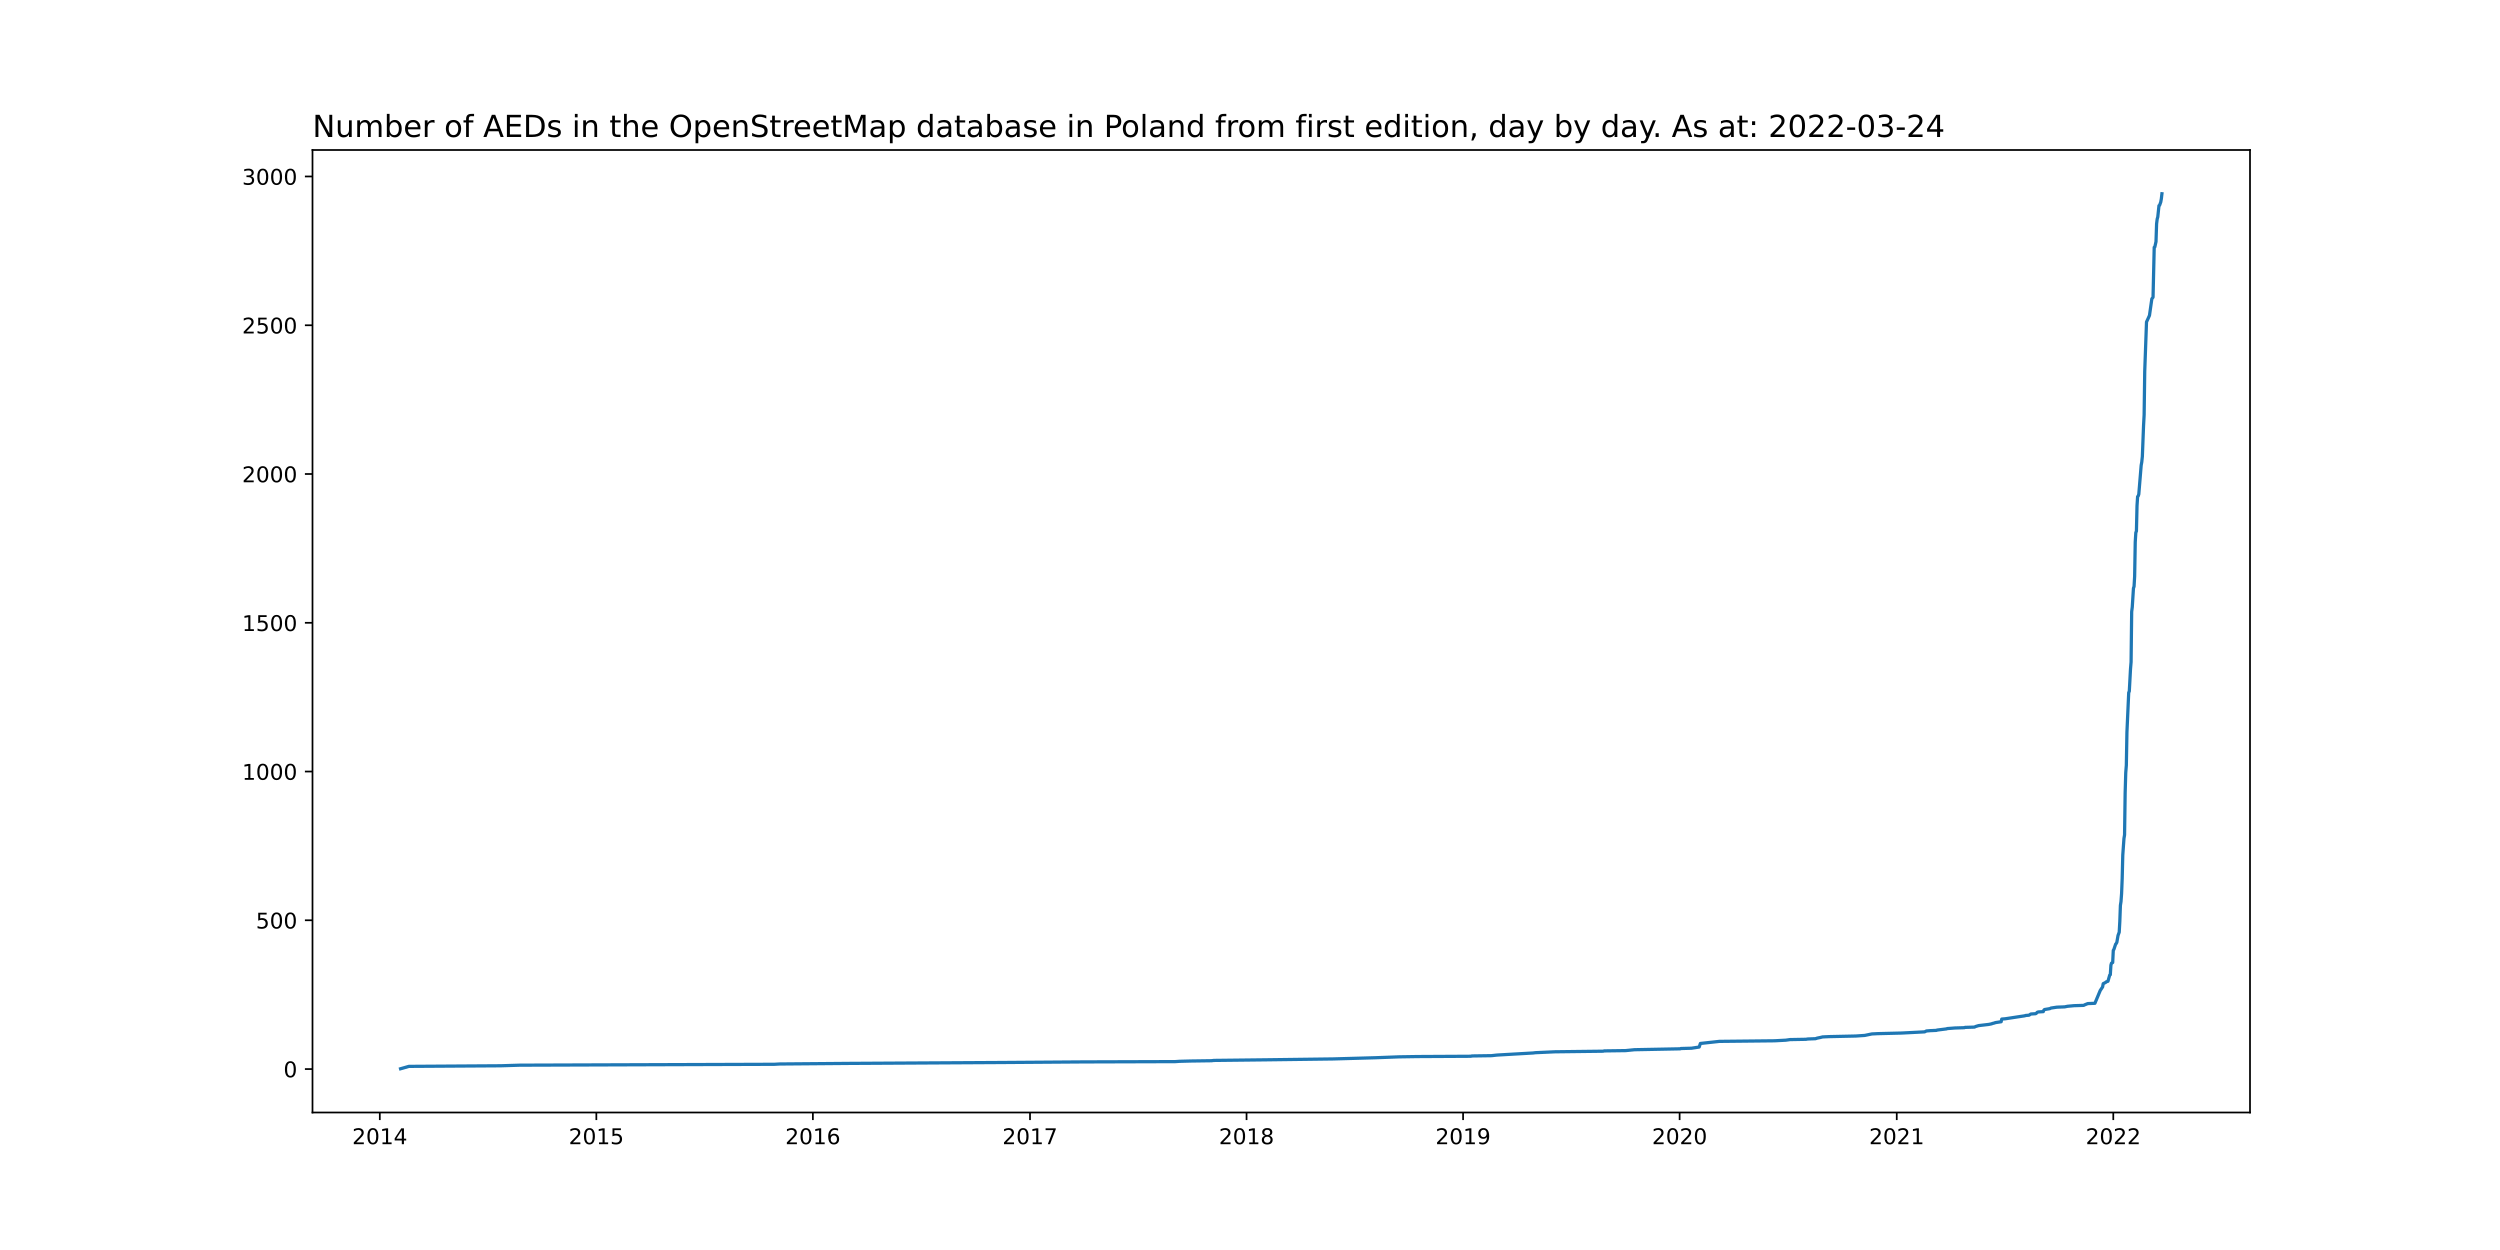
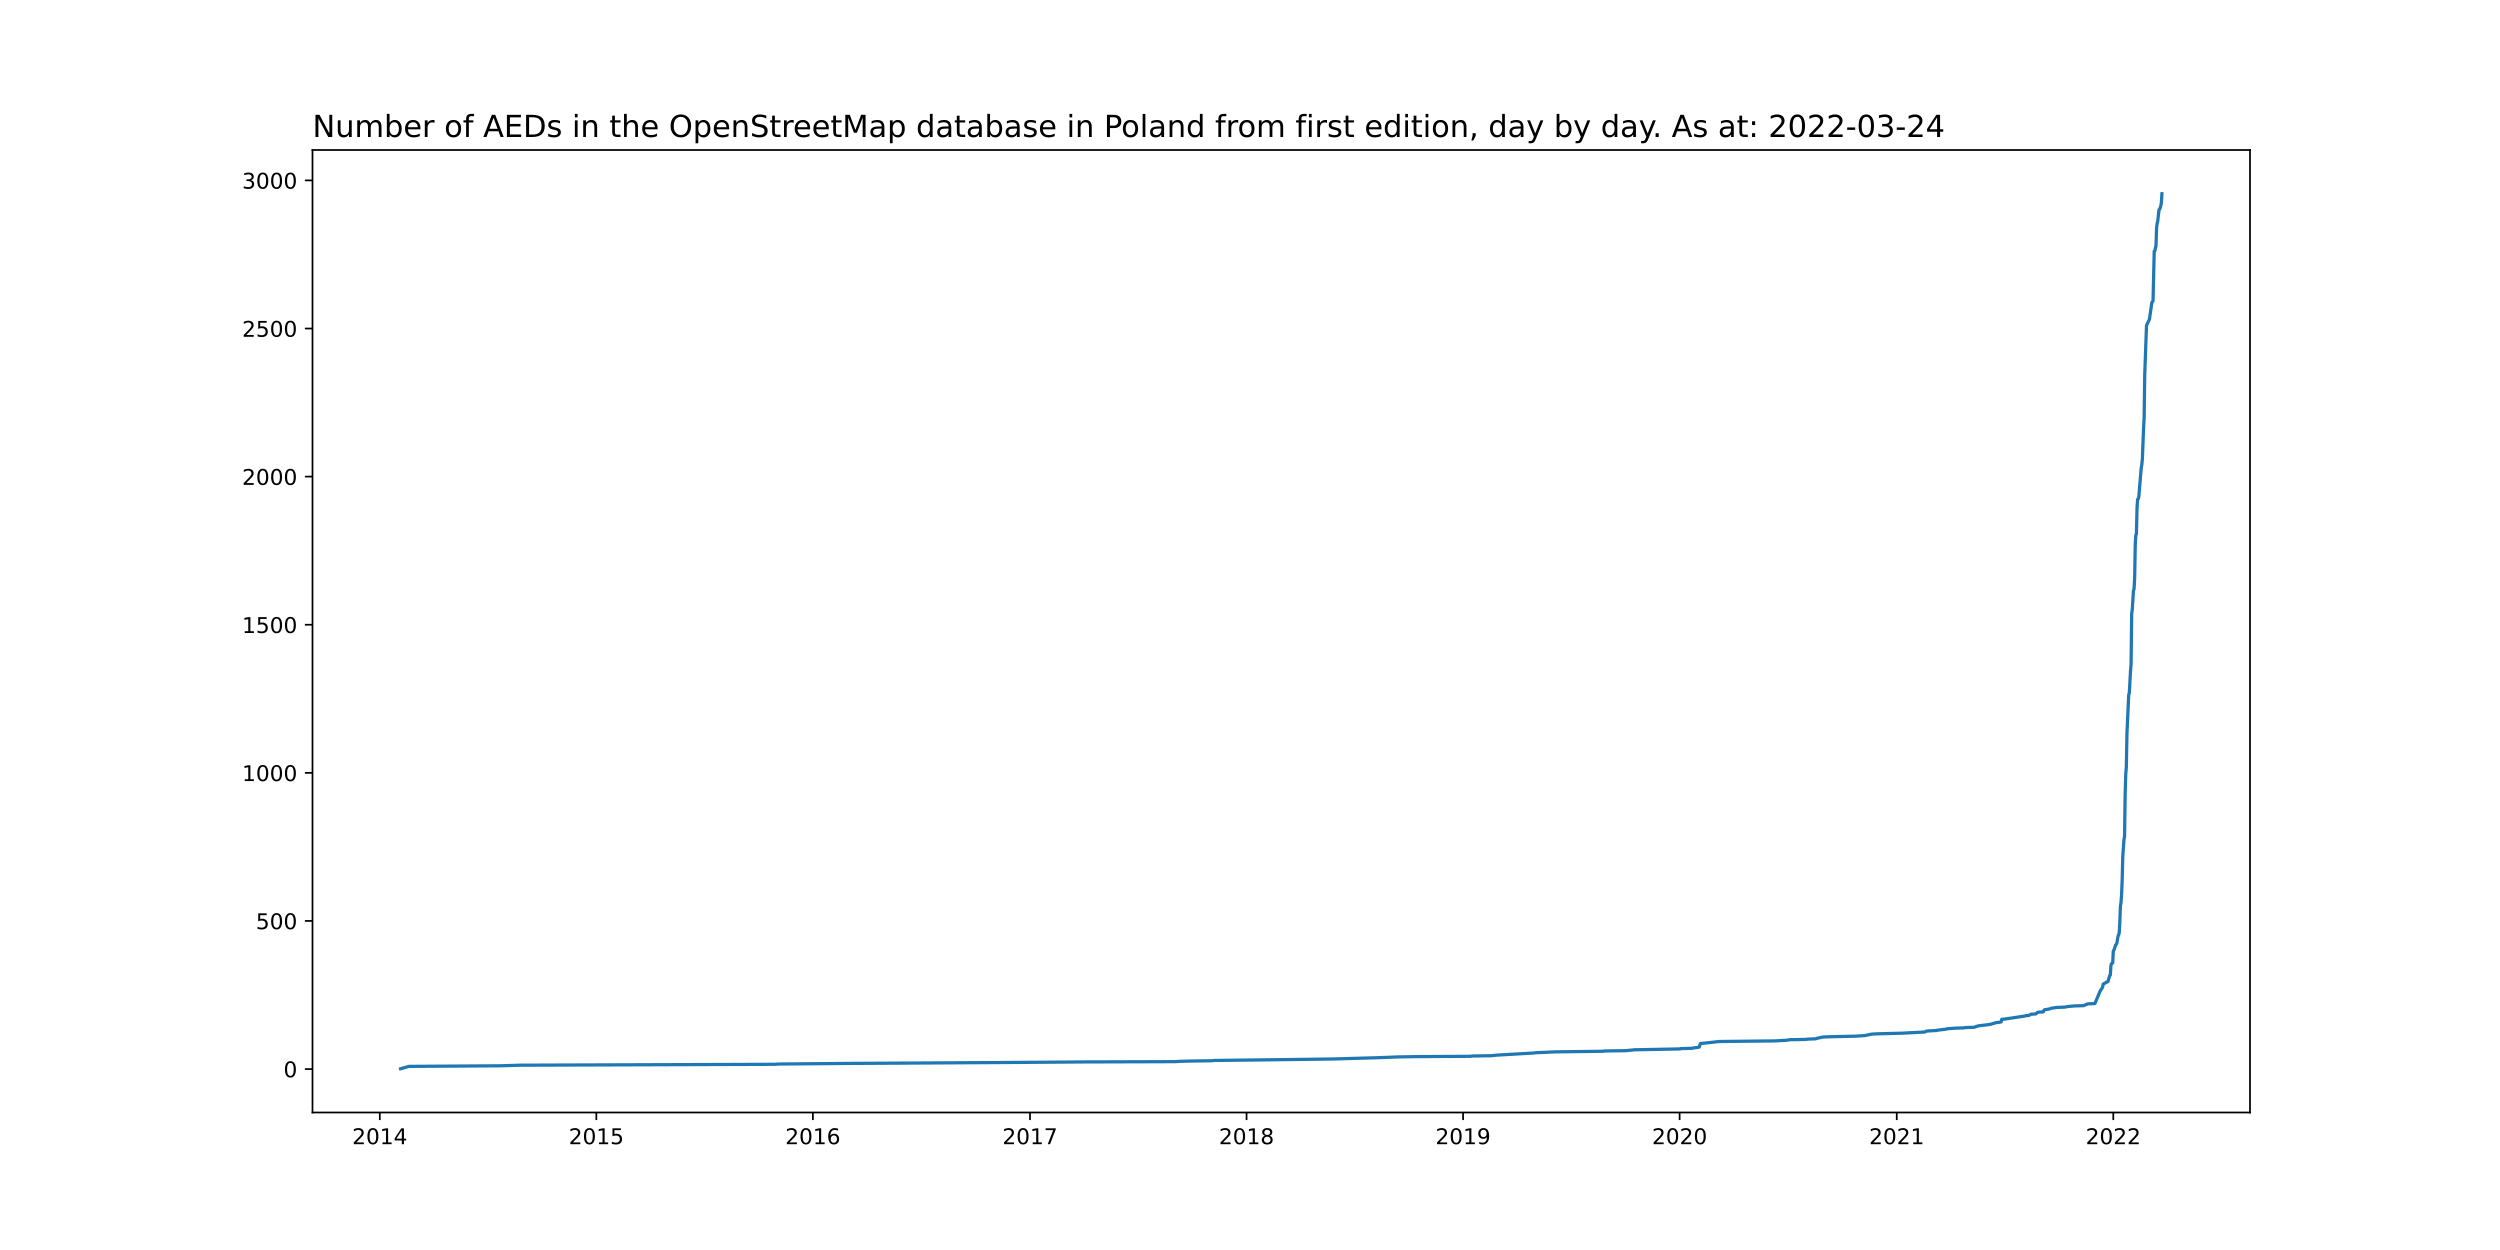
<svg xmlns="http://www.w3.org/2000/svg" xmlns:xlink="http://www.w3.org/1999/xlink" width="1152pt" height="576pt" viewBox="0 0 1152 576" version="1.1">
  <defs>
    <style type="text/css">*{stroke-linejoin: round; stroke-linecap: butt}</style>
  </defs>
  <g id="figure_1">
    <g id="patch_1">
      <path d="M 0 576  L 1152 576  L 1152 0  L 0 0  z " style="fill: #ffffff" />
    </g>
    <g id="axes_1">
      <g id="patch_2">
        <path d="M 144 512.64  L 1036.8 512.64  L 1036.8 69.12  L 144 69.12  z " style="fill: #ffffff" />
      </g>
      <g id="matplotlib.axis_1">
        <g id="xtick_1">
          <g id="line2d_1">
            <defs>
-               <path id="mbf337978aa" d="M 0 0  L 0 3.5  " style="stroke: #000000; stroke-width: 0.8" />
+               <path id="m628554ac8f" d="M 0 0  L 0 3.5  " style="stroke: #000000; stroke-width: 0.8" />
            </defs>
            <g>
-               <use xlink:href="#mbf337978aa" x="175.014" y="512.64" style="stroke: #000000; stroke-width: 0.8" />
+               <use xlink:href="#m628554ac8f" x="175.014" y="512.64" style="stroke: #000000; stroke-width: 0.8" />
            </g>
          </g>
          <g id="text_1">
            <g transform="translate(162.2889 527.2384)scale(0.1 -0.1)">
              <defs>
                <path id="DejaVuSans-32" d="M 1228 531  L 3431 531  L 3431 0  L 469 0  L 469 531  Q 828 903 1448 1529  Q 2069 2156 2228 2338  Q 2531 2678 2651 2914  Q 2772 3150 2772 3378  Q 2772 3750 2511 3984  Q 2250 4219 1831 4219  Q 1534 4219 1204 4116  Q 875 4013 500 3803  L 500 4441  Q 881 4594 1212 4672  Q 1544 4750 1819 4750  Q 2544 4750 2975 4387  Q 3406 4025 3406 3419  Q 3406 3131 3298 2873  Q 3191 2616 2906 2266  Q 2828 2175 2409 1742  Q 1991 1309 1228 531  z " transform="scale(0.015625)" />
                <path id="DejaVuSans-30" d="M 2034 4250  Q 1547 4250 1301 3770  Q 1056 3291 1056 2328  Q 1056 1369 1301 889  Q 1547 409 2034 409  Q 2525 409 2770 889  Q 3016 1369 3016 2328  Q 3016 3291 2770 3770  Q 2525 4250 2034 4250  z M 2034 4750  Q 2819 4750 3233 4129  Q 3647 3509 3647 2328  Q 3647 1150 3233 529  Q 2819 -91 2034 -91  Q 1250 -91 836 529  Q 422 1150 422 2328  Q 422 3509 836 4129  Q 1250 4750 2034 4750  z " transform="scale(0.015625)" />
                <path id="DejaVuSans-31" d="M 794 531  L 1825 531  L 1825 4091  L 703 3866  L 703 4441  L 1819 4666  L 2450 4666  L 2450 531  L 3481 531  L 3481 0  L 794 0  L 794 531  z " transform="scale(0.015625)" />
                <path id="DejaVuSans-34" d="M 2419 4116  L 825 1625  L 2419 1625  L 2419 4116  z M 2253 4666  L 3047 4666  L 3047 1625  L 3713 1625  L 3713 1100  L 3047 1100  L 3047 0  L 2419 0  L 2419 1100  L 313 1100  L 313 1709  L 2253 4666  z " transform="scale(0.015625)" />
              </defs>
              <use xlink:href="#DejaVuSans-32" />
              <use xlink:href="#DejaVuSans-30" x="63.623" />
              <use xlink:href="#DejaVuSans-31" x="127.246" />
              <use xlink:href="#DejaVuSans-34" x="190.869" />
            </g>
          </g>
        </g>
        <g id="xtick_2">
          <g id="line2d_2">
            <g>
-               <use xlink:href="#mbf337978aa" x="274.794" y="512.64" style="stroke: #000000; stroke-width: 0.8" />
+               <use xlink:href="#m628554ac8f" x="274.794" y="512.64" style="stroke: #000000; stroke-width: 0.8" />
            </g>
          </g>
          <g id="text_2">
            <g transform="translate(262.069 527.2384)scale(0.1 -0.1)">
              <defs>
                <path id="DejaVuSans-35" d="M 691 4666  L 3169 4666  L 3169 4134  L 1269 4134  L 1269 2991  Q 1406 3038 1543 3061  Q 1681 3084 1819 3084  Q 2600 3084 3056 2656  Q 3513 2228 3513 1497  Q 3513 744 3044 326  Q 2575 -91 1722 -91  Q 1428 -91 1123 -41  Q 819 9 494 109  L 494 744  Q 775 591 1075 516  Q 1375 441 1709 441  Q 2250 441 2565 725  Q 2881 1009 2881 1497  Q 2881 1984 2565 2268  Q 2250 2553 1709 2553  Q 1456 2553 1204 2497  Q 953 2441 691 2322  L 691 4666  z " transform="scale(0.015625)" />
              </defs>
              <use xlink:href="#DejaVuSans-32" />
              <use xlink:href="#DejaVuSans-30" x="63.623" />
              <use xlink:href="#DejaVuSans-31" x="127.246" />
              <use xlink:href="#DejaVuSans-35" x="190.869" />
            </g>
          </g>
        </g>
        <g id="xtick_3">
          <g id="line2d_3">
            <g>
-               <use xlink:href="#mbf337978aa" x="374.574" y="512.64" style="stroke: #000000; stroke-width: 0.8" />
+               <use xlink:href="#m628554ac8f" x="374.574" y="512.64" style="stroke: #000000; stroke-width: 0.8" />
            </g>
          </g>
          <g id="text_3">
            <g transform="translate(361.8492 527.2384)scale(0.1 -0.1)">
              <defs>
                <path id="DejaVuSans-36" d="M 2113 2584  Q 1688 2584 1439 2293  Q 1191 2003 1191 1497  Q 1191 994 1439 701  Q 1688 409 2113 409  Q 2538 409 2786 701  Q 3034 994 3034 1497  Q 3034 2003 2786 2293  Q 2538 2584 2113 2584  z M 3366 4563  L 3366 3988  Q 3128 4100 2886 4159  Q 2644 4219 2406 4219  Q 1781 4219 1451 3797  Q 1122 3375 1075 2522  Q 1259 2794 1537 2939  Q 1816 3084 2150 3084  Q 2853 3084 3261 2657  Q 3669 2231 3669 1497  Q 3669 778 3244 343  Q 2819 -91 2113 -91  Q 1303 -91 875 529  Q 447 1150 447 2328  Q 447 3434 972 4092  Q 1497 4750 2381 4750  Q 2619 4750 2861 4703  Q 3103 4656 3366 4563  z " transform="scale(0.015625)" />
              </defs>
              <use xlink:href="#DejaVuSans-32" />
              <use xlink:href="#DejaVuSans-30" x="63.623" />
              <use xlink:href="#DejaVuSans-31" x="127.246" />
              <use xlink:href="#DejaVuSans-36" x="190.869" />
            </g>
          </g>
        </g>
        <g id="xtick_4">
          <g id="line2d_4">
            <g>
-               <use xlink:href="#mbf337978aa" x="474.628" y="512.64" style="stroke: #000000; stroke-width: 0.8" />
+               <use xlink:href="#m628554ac8f" x="474.628" y="512.64" style="stroke: #000000; stroke-width: 0.8" />
            </g>
          </g>
          <g id="text_4">
            <g transform="translate(461.9027 527.2384)scale(0.1 -0.1)">
              <defs>
                <path id="DejaVuSans-37" d="M 525 4666  L 3525 4666  L 3525 4397  L 1831 0  L 1172 0  L 2766 4134  L 525 4134  L 525 4666  z " transform="scale(0.015625)" />
              </defs>
              <use xlink:href="#DejaVuSans-32" />
              <use xlink:href="#DejaVuSans-30" x="63.623" />
              <use xlink:href="#DejaVuSans-31" x="127.246" />
              <use xlink:href="#DejaVuSans-37" x="190.869" />
            </g>
          </g>
        </g>
        <g id="xtick_5">
          <g id="line2d_5">
            <g>
-               <use xlink:href="#mbf337978aa" x="574.408" y="512.64" style="stroke: #000000; stroke-width: 0.8" />
+               <use xlink:href="#m628554ac8f" x="574.408" y="512.64" style="stroke: #000000; stroke-width: 0.8" />
            </g>
          </g>
          <g id="text_5">
            <g transform="translate(561.6828 527.2384)scale(0.1 -0.1)">
              <defs>
                <path id="DejaVuSans-38" d="M 2034 2216  Q 1584 2216 1326 1975  Q 1069 1734 1069 1313  Q 1069 891 1326 650  Q 1584 409 2034 409  Q 2484 409 2743 651  Q 3003 894 3003 1313  Q 3003 1734 2745 1975  Q 2488 2216 2034 2216  z M 1403 2484  Q 997 2584 770 2862  Q 544 3141 544 3541  Q 544 4100 942 4425  Q 1341 4750 2034 4750  Q 2731 4750 3128 4425  Q 3525 4100 3525 3541  Q 3525 3141 3298 2862  Q 3072 2584 2669 2484  Q 3125 2378 3379 2068  Q 3634 1759 3634 1313  Q 3634 634 3220 271  Q 2806 -91 2034 -91  Q 1263 -91 848 271  Q 434 634 434 1313  Q 434 1759 690 2068  Q 947 2378 1403 2484  z M 1172 3481  Q 1172 3119 1398 2916  Q 1625 2713 2034 2713  Q 2441 2713 2670 2916  Q 2900 3119 2900 3481  Q 2900 3844 2670 4047  Q 2441 4250 2034 4250  Q 1625 4250 1398 4047  Q 1172 3844 1172 3481  z " transform="scale(0.015625)" />
              </defs>
              <use xlink:href="#DejaVuSans-32" />
              <use xlink:href="#DejaVuSans-30" x="63.623" />
              <use xlink:href="#DejaVuSans-31" x="127.246" />
              <use xlink:href="#DejaVuSans-38" x="190.869" />
            </g>
          </g>
        </g>
        <g id="xtick_6">
          <g id="line2d_6">
            <g>
-               <use xlink:href="#mbf337978aa" x="674.188" y="512.64" style="stroke: #000000; stroke-width: 0.8" />
+               <use xlink:href="#m628554ac8f" x="674.188" y="512.64" style="stroke: #000000; stroke-width: 0.8" />
            </g>
          </g>
          <g id="text_6">
            <g transform="translate(661.463 527.2384)scale(0.1 -0.1)">
              <defs>
                <path id="DejaVuSans-39" d="M 703 97  L 703 672  Q 941 559 1184 500  Q 1428 441 1663 441  Q 2288 441 2617 861  Q 2947 1281 2994 2138  Q 2813 1869 2534 1725  Q 2256 1581 1919 1581  Q 1219 1581 811 2004  Q 403 2428 403 3163  Q 403 3881 828 4315  Q 1253 4750 1959 4750  Q 2769 4750 3195 4129  Q 3622 3509 3622 2328  Q 3622 1225 3098 567  Q 2575 -91 1691 -91  Q 1453 -91 1209 -44  Q 966 3 703 97  z M 1959 2075  Q 2384 2075 2632 2365  Q 2881 2656 2881 3163  Q 2881 3666 2632 3958  Q 2384 4250 1959 4250  Q 1534 4250 1286 3958  Q 1038 3666 1038 3163  Q 1038 2656 1286 2365  Q 1534 2075 1959 2075  z " transform="scale(0.015625)" />
              </defs>
              <use xlink:href="#DejaVuSans-32" />
              <use xlink:href="#DejaVuSans-30" x="63.623" />
              <use xlink:href="#DejaVuSans-31" x="127.246" />
              <use xlink:href="#DejaVuSans-39" x="190.869" />
            </g>
          </g>
        </g>
        <g id="xtick_7">
          <g id="line2d_7">
            <g>
-               <use xlink:href="#mbf337978aa" x="773.968" y="512.64" style="stroke: #000000; stroke-width: 0.8" />
+               <use xlink:href="#m628554ac8f" x="773.968" y="512.64" style="stroke: #000000; stroke-width: 0.8" />
            </g>
          </g>
          <g id="text_7">
            <g transform="translate(761.2431 527.2384)scale(0.1 -0.1)">
              <use xlink:href="#DejaVuSans-32" />
              <use xlink:href="#DejaVuSans-30" x="63.623" />
              <use xlink:href="#DejaVuSans-32" x="127.246" />
              <use xlink:href="#DejaVuSans-30" x="190.869" />
            </g>
          </g>
        </g>
        <g id="xtick_8">
          <g id="line2d_8">
            <g>
-               <use xlink:href="#mbf337978aa" x="874.022" y="512.64" style="stroke: #000000; stroke-width: 0.8" />
+               <use xlink:href="#m628554ac8f" x="874.022" y="512.64" style="stroke: #000000; stroke-width: 0.8" />
            </g>
          </g>
          <g id="text_8">
            <g transform="translate(861.2967 527.2384)scale(0.1 -0.1)">
              <use xlink:href="#DejaVuSans-32" />
              <use xlink:href="#DejaVuSans-30" x="63.623" />
              <use xlink:href="#DejaVuSans-32" x="127.246" />
              <use xlink:href="#DejaVuSans-31" x="190.869" />
            </g>
          </g>
        </g>
        <g id="xtick_9">
          <g id="line2d_9">
            <g>
-               <use xlink:href="#mbf337978aa" x="973.802" y="512.64" style="stroke: #000000; stroke-width: 0.8" />
+               <use xlink:href="#m628554ac8f" x="973.802" y="512.64" style="stroke: #000000; stroke-width: 0.8" />
            </g>
          </g>
          <g id="text_9">
            <g transform="translate(961.0768 527.2384)scale(0.1 -0.1)">
              <use xlink:href="#DejaVuSans-32" />
              <use xlink:href="#DejaVuSans-30" x="63.623" />
              <use xlink:href="#DejaVuSans-32" x="127.246" />
              <use xlink:href="#DejaVuSans-32" x="190.869" />
            </g>
          </g>
        </g>
      </g>
      <g id="matplotlib.axis_2">
        <g id="ytick_1">
          <g id="line2d_10">
            <defs>
-               <path id="m59f39d138d" d="M 0 0  L -3.5 0  " style="stroke: #000000; stroke-width: 0.8" />
+               <path id="m075a747c3b" d="M 0 0  L -3.5 0  " style="stroke: #000000; stroke-width: 0.8" />
            </defs>
            <g>
-               <use xlink:href="#m59f39d138d" x="144" y="492.617" style="stroke: #000000; stroke-width: 0.8" />
+               <use xlink:href="#m075a747c3b" x="144" y="492.616" style="stroke: #000000; stroke-width: 0.8" />
            </g>
          </g>
          <g id="text_10">
-             <g transform="translate(130.6375 496.4163)scale(0.1 -0.1)">
+             <g transform="translate(130.6375 496.4157)scale(0.1 -0.1)">
              <use xlink:href="#DejaVuSans-30" />
            </g>
          </g>
        </g>
        <g id="ytick_2">
          <g id="line2d_11">
            <g>
-               <use xlink:href="#m59f39d138d" x="144" y="424.069" style="stroke: #000000; stroke-width: 0.8" />
+               <use xlink:href="#m075a747c3b" x="144" y="424.37" style="stroke: #000000; stroke-width: 0.8" />
            </g>
          </g>
          <g id="text_11">
-             <g transform="translate(117.9125 427.8682)scale(0.1 -0.1)">
+             <g transform="translate(117.9125 428.1693)scale(0.1 -0.1)">
              <use xlink:href="#DejaVuSans-35" />
              <use xlink:href="#DejaVuSans-30" x="63.623" />
              <use xlink:href="#DejaVuSans-30" x="127.246" />
            </g>
          </g>
        </g>
        <g id="ytick_3">
          <g id="line2d_12">
            <g>
-               <use xlink:href="#m59f39d138d" x="144" y="355.521" style="stroke: #000000; stroke-width: 0.8" />
+               <use xlink:href="#m075a747c3b" x="144" y="356.124" style="stroke: #000000; stroke-width: 0.8" />
            </g>
          </g>
          <g id="text_12">
-             <g transform="translate(111.55 359.3201)scale(0.1 -0.1)">
+             <g transform="translate(111.55 359.9228)scale(0.1 -0.1)">
              <use xlink:href="#DejaVuSans-31" />
              <use xlink:href="#DejaVuSans-30" x="63.623" />
              <use xlink:href="#DejaVuSans-30" x="127.246" />
              <use xlink:href="#DejaVuSans-30" x="190.869" />
            </g>
          </g>
        </g>
        <g id="ytick_4">
          <g id="line2d_13">
            <g>
-               <use xlink:href="#m59f39d138d" x="144" y="286.973" style="stroke: #000000; stroke-width: 0.8" />
+               <use xlink:href="#m075a747c3b" x="144" y="287.877" style="stroke: #000000; stroke-width: 0.8" />
            </g>
          </g>
          <g id="text_13">
-             <g transform="translate(111.55 290.772)scale(0.1 -0.1)">
+             <g transform="translate(111.55 291.6764)scale(0.1 -0.1)">
              <use xlink:href="#DejaVuSans-31" />
              <use xlink:href="#DejaVuSans-35" x="63.623" />
              <use xlink:href="#DejaVuSans-30" x="127.246" />
              <use xlink:href="#DejaVuSans-30" x="190.869" />
            </g>
          </g>
        </g>
        <g id="ytick_5">
          <g id="line2d_14">
            <g>
-               <use xlink:href="#m59f39d138d" x="144" y="218.425" style="stroke: #000000; stroke-width: 0.8" />
+               <use xlink:href="#m075a747c3b" x="144" y="219.631" style="stroke: #000000; stroke-width: 0.8" />
            </g>
          </g>
          <g id="text_14">
-             <g transform="translate(111.55 222.2239)scale(0.1 -0.1)">
+             <g transform="translate(111.55 223.4299)scale(0.1 -0.1)">
              <use xlink:href="#DejaVuSans-32" />
              <use xlink:href="#DejaVuSans-30" x="63.623" />
              <use xlink:href="#DejaVuSans-30" x="127.246" />
              <use xlink:href="#DejaVuSans-30" x="190.869" />
            </g>
          </g>
        </g>
        <g id="ytick_6">
          <g id="line2d_15">
            <g>
-               <use xlink:href="#m59f39d138d" x="144" y="149.877" style="stroke: #000000; stroke-width: 0.8" />
+               <use xlink:href="#m075a747c3b" x="144" y="151.384" style="stroke: #000000; stroke-width: 0.8" />
            </g>
          </g>
          <g id="text_15">
-             <g transform="translate(111.55 153.6758)scale(0.1 -0.1)">
+             <g transform="translate(111.55 155.1835)scale(0.1 -0.1)">
              <use xlink:href="#DejaVuSans-32" />
              <use xlink:href="#DejaVuSans-35" x="63.623" />
              <use xlink:href="#DejaVuSans-30" x="127.246" />
              <use xlink:href="#DejaVuSans-30" x="190.869" />
            </g>
          </g>
        </g>
        <g id="ytick_7">
          <g id="line2d_16">
            <g>
-               <use xlink:href="#m59f39d138d" x="144" y="81.328" style="stroke: #000000; stroke-width: 0.8" />
+               <use xlink:href="#m075a747c3b" x="144" y="83.138" style="stroke: #000000; stroke-width: 0.8" />
            </g>
          </g>
          <g id="text_16">
-             <g transform="translate(111.55 85.12764)scale(0.1 -0.1)">
+             <g transform="translate(111.55 86.93704)scale(0.1 -0.1)">
              <defs>
                <path id="DejaVuSans-33" d="M 2597 2516  Q 3050 2419 3304 2112  Q 3559 1806 3559 1356  Q 3559 666 3084 287  Q 2609 -91 1734 -91  Q 1441 -91 1130 -33  Q 819 25 488 141  L 488 750  Q 750 597 1062 519  Q 1375 441 1716 441  Q 2309 441 2620 675  Q 2931 909 2931 1356  Q 2931 1769 2642 2001  Q 2353 2234 1838 2234  L 1294 2234  L 1294 2753  L 1863 2753  Q 2328 2753 2575 2939  Q 2822 3125 2822 3475  Q 2822 3834 2567 4026  Q 2313 4219 1838 4219  Q 1578 4219 1281 4162  Q 984 4106 628 3988  L 628 4550  Q 988 4650 1302 4700  Q 1616 4750 1894 4750  Q 2613 4750 3031 4423  Q 3450 4097 3450 3541  Q 3450 3153 3228 2886  Q 3006 2619 2597 2516  z " transform="scale(0.015625)" />
              </defs>
              <use xlink:href="#DejaVuSans-33" />
              <use xlink:href="#DejaVuSans-30" x="63.623" />
              <use xlink:href="#DejaVuSans-30" x="127.246" />
              <use xlink:href="#DejaVuSans-30" x="190.869" />
            </g>
          </g>
        </g>
      </g>
      <g id="line2d_17">
-         <path d="M 184.582 492.48  L 188.409 491.383  L 230.781 491.109  L 239.529 490.835  L 356.805 490.424  L 359.265 490.286  L 391.523 490.012  L 461.506 489.601  L 499.231 489.327  L 541.603 489.19  L 543.517 489.053  L 548.711 488.915  L 558.279 488.778  L 559.372 488.641  L 583.156 488.367  L 614.32 487.956  L 633.729 487.407  L 644.664 486.996  L 653.138 486.859  L 677.742 486.722  L 678.289 486.585  L 687.31 486.448  L 689.77 486.174  L 706.446 485.214  L 707.539 485.077  L 716.56 484.666  L 738.703 484.391  L 739.25 484.254  L 749.091 484.117  L 753.192 483.706  L 774.242 483.295  L 774.515 483.157  L 779.436 483.02  L 782.989 482.472  L 783.536 480.827  L 792.284 479.867  L 817.707 479.593  L 822.901 479.319  L 824.815 479.045  L 832.196 478.907  L 833.016 478.77  L 836.57 478.633  L 837.39 478.359  L 838.757 478.085  L 839.85 477.811  L 842.857 477.674  L 855.159 477.399  L 859.26 477.125  L 862.54 476.44  L 865.274 476.303  L 876.209 476.028  L 886.87 475.48  L 887.69 475.069  L 889.33 474.932  L 892.337 474.795  L 892.611 474.657  L 896.985 474.109  L 897.258 473.972  L 900.812 473.698  L 905.186 473.561  L 905.459 473.424  L 909.833 473.287  L 910.38 473.012  L 911.747 472.601  L 916.394 472.053  L 917.761 471.778  L 918.034 471.641  L 919.128 471.367  L 919.401 471.23  L 922.135 470.819  L 922.408 469.585  L 924.048 469.448  L 930.336 468.488  L 933.07 468.077  L 933.343 467.94  L 934.983 467.803  L 935.803 467.254  L 937.99 467.117  L 938.264 466.98  L 938.81 466.432  L 939.357 466.295  L 941.544 466.158  L 941.817 465.472  L 942.091 465.198  L 944.551 464.787  L 945.098 464.512  L 947.832 464.101  L 951.385 463.964  L 952.752 463.69  L 955.759 463.416  L 960.133 463.279  L 960.68 463.004  L 962.047 462.456  L 965.327 462.319  L 967.788 456.424  L 968.881 454.779  L 969.155 453.27  L 970.248 452.722  L 970.521 452.448  L 971.341 452.174  L 972.162 449.295  L 972.435 449.158  L 972.708 444.771  L 972.982 443.811  L 973.528 443.537  L 973.802 437.916  L 974.075 437.504  L 974.895 435.037  L 975.169 434.762  L 975.442 434.214  L 975.989 431.061  L 976.536 429.553  L 976.809 424.617  L 977.082 417.214  L 977.356 415.432  L 977.629 411.73  L 977.902 404.876  L 978.176 394.045  L 978.722 386.368  L 978.996 384.722  L 979.269 365.392  L 979.543 356.069  L 979.816 352.642  L 980.089 337.424  L 980.909 319.19  L 981.183 318.505  L 981.73 308.36  L 982.003 305.069  L 982.276 281.9  L 982.55 279.707  L 983.096 271.07  L 983.37 270.247  L 983.643 265.586  L 983.917 249.82  L 984.19 245.433  L 984.463 244.747  L 984.737 233.094  L 985.01 228.844  L 985.283 228.57  L 985.557 227.747  L 986.65 214.449  L 986.924 212.941  L 987.197 210.336  L 987.744 196.215  L 988.017 191.142  L 988.29 171.126  L 989.111 148.368  L 989.931 146.586  L 990.477 145.352  L 991.571 137.675  L 992.118 136.989  L 992.664 113.957  L 992.938 113.82  L 993.484 111.352  L 993.758 103.127  L 994.031 100.933  L 994.305 99.974  L 994.851 94.764  L 995.125 94.627  L 995.671 93.119  L 995.945 91.611  L 996.218 89.28  L 996.218 89.28  " clip-path="url(#p2cffd5cce9)" style="fill: none; stroke: #1f77b4; stroke-width: 1.5; stroke-linecap: square" />
+         <path d="M 184.582 492.48  L 188.409 491.388  L 230.781 491.115  L 239.529 490.842  L 356.805 490.433  L 359.265 490.296  L 391.523 490.023  L 461.506 489.614  L 499.231 489.341  L 541.603 489.204  L 543.517 489.068  L 548.711 488.931  L 558.279 488.795  L 559.372 488.658  L 583.156 488.385  L 614.32 487.976  L 633.729 487.43  L 644.664 487.02  L 653.138 486.884  L 677.742 486.747  L 678.289 486.611  L 687.31 486.474  L 689.77 486.201  L 706.446 485.246  L 707.539 485.109  L 716.56 484.7  L 738.703 484.427  L 739.25 484.29  L 749.091 484.154  L 753.192 483.744  L 774.242 483.335  L 774.515 483.198  L 779.436 483.062  L 782.989 482.516  L 783.536 480.878  L 792.284 479.923  L 817.707 479.65  L 822.901 479.377  L 824.815 479.104  L 832.196 478.967  L 833.016 478.831  L 836.57 478.694  L 837.39 478.421  L 838.757 478.148  L 839.85 477.875  L 842.857 477.739  L 855.159 477.466  L 859.26 477.193  L 862.54 476.51  L 865.274 476.374  L 876.209 476.101  L 886.87 475.555  L 887.69 475.145  L 889.33 475.009  L 892.337 474.872  L 892.611 474.736  L 896.985 474.19  L 897.258 474.053  L 900.812 473.78  L 905.186 473.644  L 905.459 473.507  L 909.833 473.371  L 910.38 473.098  L 911.747 472.689  L 916.394 472.143  L 917.761 471.87  L 918.034 471.733  L 919.128 471.46  L 919.401 471.324  L 922.135 470.914  L 922.408 469.686  L 924.048 469.549  L 930.336 468.594  L 933.07 468.184  L 933.343 468.048  L 934.983 467.911  L 935.803 467.365  L 937.99 467.229  L 938.264 467.092  L 938.81 466.546  L 939.357 466.41  L 941.544 466.273  L 941.817 465.591  L 942.091 465.318  L 944.551 464.908  L 945.098 464.635  L 947.832 464.226  L 951.385 464.089  L 952.752 463.816  L 955.759 463.544  L 960.133 463.407  L 960.68 463.134  L 962.047 462.588  L 965.327 462.452  L 967.788 456.582  L 968.881 454.944  L 969.155 453.443  L 970.248 452.897  L 970.521 452.624  L 971.341 452.351  L 972.162 449.485  L 972.435 449.348  L 972.708 444.98  L 972.982 444.025  L 973.528 443.752  L 973.802 438.292  L 974.075 437.883  L 974.895 435.426  L 975.169 435.153  L 975.442 434.607  L 975.989 431.468  L 976.536 429.966  L 976.809 425.053  L 977.082 417.682  L 977.356 415.907  L 977.629 412.222  L 977.902 405.398  L 978.176 394.615  L 978.722 386.971  L 978.996 385.333  L 979.269 366.088  L 979.543 356.806  L 979.816 353.394  L 980.089 338.243  L 980.909 320.089  L 981.183 319.407  L 981.73 309.307  L 982.003 306.031  L 982.276 282.963  L 982.55 280.78  L 983.096 272.18  L 983.37 271.362  L 983.643 266.721  L 983.917 251.024  L 984.19 246.656  L 984.463 245.974  L 984.737 234.372  L 985.01 230.141  L 985.283 229.868  L 985.557 229.049  L 986.65 215.809  L 986.924 214.307  L 987.197 211.714  L 987.744 197.655  L 988.017 192.605  L 988.29 172.677  L 989.111 150.019  L 989.931 148.245  L 990.477 147.016  L 991.571 139.373  L 992.118 138.69  L 992.664 115.76  L 992.938 115.623  L 993.484 113.166  L 993.758 104.977  L 994.031 102.793  L 994.305 101.837  L 994.851 96.651  L 995.125 96.514  L 995.671 95.013  L 995.945 93.511  L 996.218 89.28  L 996.218 89.28  " clip-path="url(#pd23796efe6)" style="fill: none; stroke: #1f77b4; stroke-width: 1.5; stroke-linecap: square" />
      </g>
      <g id="patch_3">
        <path d="M 144 512.64  L 144 69.12  " style="fill: none; stroke: #000000; stroke-width: 0.8; stroke-linejoin: miter; stroke-linecap: square" />
      </g>
      <g id="patch_4">
        <path d="M 1036.8 512.64  L 1036.8 69.12  " style="fill: none; stroke: #000000; stroke-width: 0.8; stroke-linejoin: miter; stroke-linecap: square" />
      </g>
      <g id="patch_5">
        <path d="M 144 512.64  L 1036.8 512.64  " style="fill: none; stroke: #000000; stroke-width: 0.8; stroke-linejoin: miter; stroke-linecap: square" />
      </g>
      <g id="patch_6">
        <path d="M 144 69.12  L 1036.8 69.12  " style="fill: none; stroke: #000000; stroke-width: 0.8; stroke-linejoin: miter; stroke-linecap: square" />
      </g>
      <g id="text_17">
        <g transform="translate(144 63.12)scale(0.14 -0.14)">
          <defs>
            <path id="DejaVuSans-4e" d="M 628 4666  L 1478 4666  L 3547 763  L 3547 4666  L 4159 4666  L 4159 0  L 3309 0  L 1241 3903  L 1241 0  L 628 0  L 628 4666  z " transform="scale(0.015625)" />
            <path id="DejaVuSans-75" d="M 544 1381  L 544 3500  L 1119 3500  L 1119 1403  Q 1119 906 1312 657  Q 1506 409 1894 409  Q 2359 409 2629 706  Q 2900 1003 2900 1516  L 2900 3500  L 3475 3500  L 3475 0  L 2900 0  L 2900 538  Q 2691 219 2414 64  Q 2138 -91 1772 -91  Q 1169 -91 856 284  Q 544 659 544 1381  z M 1991 3584  L 1991 3584  z " transform="scale(0.015625)" />
            <path id="DejaVuSans-6d" d="M 3328 2828  Q 3544 3216 3844 3400  Q 4144 3584 4550 3584  Q 5097 3584 5394 3201  Q 5691 2819 5691 2113  L 5691 0  L 5113 0  L 5113 2094  Q 5113 2597 4934 2840  Q 4756 3084 4391 3084  Q 3944 3084 3684 2787  Q 3425 2491 3425 1978  L 3425 0  L 2847 0  L 2847 2094  Q 2847 2600 2669 2842  Q 2491 3084 2119 3084  Q 1678 3084 1418 2786  Q 1159 2488 1159 1978  L 1159 0  L 581 0  L 581 3500  L 1159 3500  L 1159 2956  Q 1356 3278 1631 3431  Q 1906 3584 2284 3584  Q 2666 3584 2933 3390  Q 3200 3197 3328 2828  z " transform="scale(0.015625)" />
            <path id="DejaVuSans-62" d="M 3116 1747  Q 3116 2381 2855 2742  Q 2594 3103 2138 3103  Q 1681 3103 1420 2742  Q 1159 2381 1159 1747  Q 1159 1113 1420 752  Q 1681 391 2138 391  Q 2594 391 2855 752  Q 3116 1113 3116 1747  z M 1159 2969  Q 1341 3281 1617 3432  Q 1894 3584 2278 3584  Q 2916 3584 3314 3078  Q 3713 2572 3713 1747  Q 3713 922 3314 415  Q 2916 -91 2278 -91  Q 1894 -91 1617 61  Q 1341 213 1159 525  L 1159 0  L 581 0  L 581 4863  L 1159 4863  L 1159 2969  z " transform="scale(0.015625)" />
            <path id="DejaVuSans-65" d="M 3597 1894  L 3597 1613  L 953 1613  Q 991 1019 1311 708  Q 1631 397 2203 397  Q 2534 397 2845 478  Q 3156 559 3463 722  L 3463 178  Q 3153 47 2828 -22  Q 2503 -91 2169 -91  Q 1331 -91 842 396  Q 353 884 353 1716  Q 353 2575 817 3079  Q 1281 3584 2069 3584  Q 2775 3584 3186 3129  Q 3597 2675 3597 1894  z M 3022 2063  Q 3016 2534 2758 2815  Q 2500 3097 2075 3097  Q 1594 3097 1305 2825  Q 1016 2553 972 2059  L 3022 2063  z " transform="scale(0.015625)" />
            <path id="DejaVuSans-72" d="M 2631 2963  Q 2534 3019 2420 3045  Q 2306 3072 2169 3072  Q 1681 3072 1420 2755  Q 1159 2438 1159 1844  L 1159 0  L 581 0  L 581 3500  L 1159 3500  L 1159 2956  Q 1341 3275 1631 3429  Q 1922 3584 2338 3584  Q 2397 3584 2469 3576  Q 2541 3569 2628 3553  L 2631 2963  z " transform="scale(0.015625)" />
            <path id="DejaVuSans-20" transform="scale(0.015625)" />
            <path id="DejaVuSans-6f" d="M 1959 3097  Q 1497 3097 1228 2736  Q 959 2375 959 1747  Q 959 1119 1226 758  Q 1494 397 1959 397  Q 2419 397 2687 759  Q 2956 1122 2956 1747  Q 2956 2369 2687 2733  Q 2419 3097 1959 3097  z M 1959 3584  Q 2709 3584 3137 3096  Q 3566 2609 3566 1747  Q 3566 888 3137 398  Q 2709 -91 1959 -91  Q 1206 -91 779 398  Q 353 888 353 1747  Q 353 2609 779 3096  Q 1206 3584 1959 3584  z " transform="scale(0.015625)" />
            <path id="DejaVuSans-66" d="M 2375 4863  L 2375 4384  L 1825 4384  Q 1516 4384 1395 4259  Q 1275 4134 1275 3809  L 1275 3500  L 2222 3500  L 2222 3053  L 1275 3053  L 1275 0  L 697 0  L 697 3053  L 147 3053  L 147 3500  L 697 3500  L 697 3744  Q 697 4328 969 4595  Q 1241 4863 1831 4863  L 2375 4863  z " transform="scale(0.015625)" />
            <path id="DejaVuSans-41" d="M 2188 4044  L 1331 1722  L 3047 1722  L 2188 4044  z M 1831 4666  L 2547 4666  L 4325 0  L 3669 0  L 3244 1197  L 1141 1197  L 716 0  L 50 0  L 1831 4666  z " transform="scale(0.015625)" />
            <path id="DejaVuSans-45" d="M 628 4666  L 3578 4666  L 3578 4134  L 1259 4134  L 1259 2753  L 3481 2753  L 3481 2222  L 1259 2222  L 1259 531  L 3634 531  L 3634 0  L 628 0  L 628 4666  z " transform="scale(0.015625)" />
            <path id="DejaVuSans-44" d="M 1259 4147  L 1259 519  L 2022 519  Q 2988 519 3436 956  Q 3884 1394 3884 2338  Q 3884 3275 3436 3711  Q 2988 4147 2022 4147  L 1259 4147  z M 628 4666  L 1925 4666  Q 3281 4666 3915 4102  Q 4550 3538 4550 2338  Q 4550 1131 3912 565  Q 3275 0 1925 0  L 628 0  L 628 4666  z " transform="scale(0.015625)" />
            <path id="DejaVuSans-73" d="M 2834 3397  L 2834 2853  Q 2591 2978 2328 3040  Q 2066 3103 1784 3103  Q 1356 3103 1142 2972  Q 928 2841 928 2578  Q 928 2378 1081 2264  Q 1234 2150 1697 2047  L 1894 2003  Q 2506 1872 2764 1633  Q 3022 1394 3022 966  Q 3022 478 2636 193  Q 2250 -91 1575 -91  Q 1294 -91 989 -36  Q 684 19 347 128  L 347 722  Q 666 556 975 473  Q 1284 391 1588 391  Q 1994 391 2212 530  Q 2431 669 2431 922  Q 2431 1156 2273 1281  Q 2116 1406 1581 1522  L 1381 1569  Q 847 1681 609 1914  Q 372 2147 372 2553  Q 372 3047 722 3315  Q 1072 3584 1716 3584  Q 2034 3584 2315 3537  Q 2597 3491 2834 3397  z " transform="scale(0.015625)" />
            <path id="DejaVuSans-69" d="M 603 3500  L 1178 3500  L 1178 0  L 603 0  L 603 3500  z M 603 4863  L 1178 4863  L 1178 4134  L 603 4134  L 603 4863  z " transform="scale(0.015625)" />
            <path id="DejaVuSans-6e" d="M 3513 2113  L 3513 0  L 2938 0  L 2938 2094  Q 2938 2591 2744 2837  Q 2550 3084 2163 3084  Q 1697 3084 1428 2787  Q 1159 2491 1159 1978  L 1159 0  L 581 0  L 581 3500  L 1159 3500  L 1159 2956  Q 1366 3272 1645 3428  Q 1925 3584 2291 3584  Q 2894 3584 3203 3211  Q 3513 2838 3513 2113  z " transform="scale(0.015625)" />
            <path id="DejaVuSans-74" d="M 1172 4494  L 1172 3500  L 2356 3500  L 2356 3053  L 1172 3053  L 1172 1153  Q 1172 725 1289 603  Q 1406 481 1766 481  L 2356 481  L 2356 0  L 1766 0  Q 1100 0 847 248  Q 594 497 594 1153  L 594 3053  L 172 3053  L 172 3500  L 594 3500  L 594 4494  L 1172 4494  z " transform="scale(0.015625)" />
            <path id="DejaVuSans-68" d="M 3513 2113  L 3513 0  L 2938 0  L 2938 2094  Q 2938 2591 2744 2837  Q 2550 3084 2163 3084  Q 1697 3084 1428 2787  Q 1159 2491 1159 1978  L 1159 0  L 581 0  L 581 4863  L 1159 4863  L 1159 2956  Q 1366 3272 1645 3428  Q 1925 3584 2291 3584  Q 2894 3584 3203 3211  Q 3513 2838 3513 2113  z " transform="scale(0.015625)" />
            <path id="DejaVuSans-4f" d="M 2522 4238  Q 1834 4238 1429 3725  Q 1025 3213 1025 2328  Q 1025 1447 1429 934  Q 1834 422 2522 422  Q 3209 422 3611 934  Q 4013 1447 4013 2328  Q 4013 3213 3611 3725  Q 3209 4238 2522 4238  z M 2522 4750  Q 3503 4750 4090 4092  Q 4678 3434 4678 2328  Q 4678 1225 4090 567  Q 3503 -91 2522 -91  Q 1538 -91 948 565  Q 359 1222 359 2328  Q 359 3434 948 4092  Q 1538 4750 2522 4750  z " transform="scale(0.015625)" />
            <path id="DejaVuSans-70" d="M 1159 525  L 1159 -1331  L 581 -1331  L 581 3500  L 1159 3500  L 1159 2969  Q 1341 3281 1617 3432  Q 1894 3584 2278 3584  Q 2916 3584 3314 3078  Q 3713 2572 3713 1747  Q 3713 922 3314 415  Q 2916 -91 2278 -91  Q 1894 -91 1617 61  Q 1341 213 1159 525  z M 3116 1747  Q 3116 2381 2855 2742  Q 2594 3103 2138 3103  Q 1681 3103 1420 2742  Q 1159 2381 1159 1747  Q 1159 1113 1420 752  Q 1681 391 2138 391  Q 2594 391 2855 752  Q 3116 1113 3116 1747  z " transform="scale(0.015625)" />
            <path id="DejaVuSans-53" d="M 3425 4513  L 3425 3897  Q 3066 4069 2747 4153  Q 2428 4238 2131 4238  Q 1616 4238 1336 4038  Q 1056 3838 1056 3469  Q 1056 3159 1242 3001  Q 1428 2844 1947 2747  L 2328 2669  Q 3034 2534 3370 2195  Q 3706 1856 3706 1288  Q 3706 609 3251 259  Q 2797 -91 1919 -91  Q 1588 -91 1214 -16  Q 841 59 441 206  L 441 856  Q 825 641 1194 531  Q 1563 422 1919 422  Q 2459 422 2753 634  Q 3047 847 3047 1241  Q 3047 1584 2836 1778  Q 2625 1972 2144 2069  L 1759 2144  Q 1053 2284 737 2584  Q 422 2884 422 3419  Q 422 4038 858 4394  Q 1294 4750 2059 4750  Q 2388 4750 2728 4690  Q 3069 4631 3425 4513  z " transform="scale(0.015625)" />
            <path id="DejaVuSans-4d" d="M 628 4666  L 1569 4666  L 2759 1491  L 3956 4666  L 4897 4666  L 4897 0  L 4281 0  L 4281 4097  L 3078 897  L 2444 897  L 1241 4097  L 1241 0  L 628 0  L 628 4666  z " transform="scale(0.015625)" />
            <path id="DejaVuSans-61" d="M 2194 1759  Q 1497 1759 1228 1600  Q 959 1441 959 1056  Q 959 750 1161 570  Q 1363 391 1709 391  Q 2188 391 2477 730  Q 2766 1069 2766 1631  L 2766 1759  L 2194 1759  z M 3341 1997  L 3341 0  L 2766 0  L 2766 531  Q 2569 213 2275 61  Q 1981 -91 1556 -91  Q 1019 -91 701 211  Q 384 513 384 1019  Q 384 1609 779 1909  Q 1175 2209 1959 2209  L 2766 2209  L 2766 2266  Q 2766 2663 2505 2880  Q 2244 3097 1772 3097  Q 1472 3097 1187 3025  Q 903 2953 641 2809  L 641 3341  Q 956 3463 1253 3523  Q 1550 3584 1831 3584  Q 2591 3584 2966 3190  Q 3341 2797 3341 1997  z " transform="scale(0.015625)" />
            <path id="DejaVuSans-64" d="M 2906 2969  L 2906 4863  L 3481 4863  L 3481 0  L 2906 0  L 2906 525  Q 2725 213 2448 61  Q 2172 -91 1784 -91  Q 1150 -91 751 415  Q 353 922 353 1747  Q 353 2572 751 3078  Q 1150 3584 1784 3584  Q 2172 3584 2448 3432  Q 2725 3281 2906 2969  z M 947 1747  Q 947 1113 1208 752  Q 1469 391 1925 391  Q 2381 391 2643 752  Q 2906 1113 2906 1747  Q 2906 2381 2643 2742  Q 2381 3103 1925 3103  Q 1469 3103 1208 2742  Q 947 2381 947 1747  z " transform="scale(0.015625)" />
            <path id="DejaVuSans-50" d="M 1259 4147  L 1259 2394  L 2053 2394  Q 2494 2394 2734 2622  Q 2975 2850 2975 3272  Q 2975 3691 2734 3919  Q 2494 4147 2053 4147  L 1259 4147  z M 628 4666  L 2053 4666  Q 2838 4666 3239 4311  Q 3641 3956 3641 3272  Q 3641 2581 3239 2228  Q 2838 1875 2053 1875  L 1259 1875  L 1259 0  L 628 0  L 628 4666  z " transform="scale(0.015625)" />
            <path id="DejaVuSans-6c" d="M 603 4863  L 1178 4863  L 1178 0  L 603 0  L 603 4863  z " transform="scale(0.015625)" />
            <path id="DejaVuSans-2c" d="M 750 794  L 1409 794  L 1409 256  L 897 -744  L 494 -744  L 750 256  L 750 794  z " transform="scale(0.015625)" />
            <path id="DejaVuSans-79" d="M 2059 -325  Q 1816 -950 1584 -1140  Q 1353 -1331 966 -1331  L 506 -1331  L 506 -850  L 844 -850  Q 1081 -850 1212 -737  Q 1344 -625 1503 -206  L 1606 56  L 191 3500  L 800 3500  L 1894 763  L 2988 3500  L 3597 3500  L 2059 -325  z " transform="scale(0.015625)" />
            <path id="DejaVuSans-2e" d="M 684 794  L 1344 794  L 1344 0  L 684 0  L 684 794  z " transform="scale(0.015625)" />
            <path id="DejaVuSans-3a" d="M 750 794  L 1409 794  L 1409 0  L 750 0  L 750 794  z M 750 3309  L 1409 3309  L 1409 2516  L 750 2516  L 750 3309  z " transform="scale(0.015625)" />
            <path id="DejaVuSans-2d" d="M 313 2009  L 1997 2009  L 1997 1497  L 313 1497  L 313 2009  z " transform="scale(0.015625)" />
          </defs>
          <use xlink:href="#DejaVuSans-4e" />
          <use xlink:href="#DejaVuSans-75" x="74.805" />
          <use xlink:href="#DejaVuSans-6d" x="138.184" />
          <use xlink:href="#DejaVuSans-62" x="235.596" />
          <use xlink:href="#DejaVuSans-65" x="299.072" />
          <use xlink:href="#DejaVuSans-72" x="360.596" />
          <use xlink:href="#DejaVuSans-20" x="401.709" />
          <use xlink:href="#DejaVuSans-6f" x="433.496" />
          <use xlink:href="#DejaVuSans-66" x="494.678" />
          <use xlink:href="#DejaVuSans-20" x="529.883" />
          <use xlink:href="#DejaVuSans-41" x="561.67" />
          <use xlink:href="#DejaVuSans-45" x="630.078" />
          <use xlink:href="#DejaVuSans-44" x="693.262" />
          <use xlink:href="#DejaVuSans-73" x="770.264" />
          <use xlink:href="#DejaVuSans-20" x="822.363" />
          <use xlink:href="#DejaVuSans-69" x="854.15" />
          <use xlink:href="#DejaVuSans-6e" x="881.934" />
          <use xlink:href="#DejaVuSans-20" x="945.312" />
          <use xlink:href="#DejaVuSans-74" x="977.1" />
          <use xlink:href="#DejaVuSans-68" x="1016.309" />
          <use xlink:href="#DejaVuSans-65" x="1079.688" />
          <use xlink:href="#DejaVuSans-20" x="1141.211" />
          <use xlink:href="#DejaVuSans-4f" x="1172.998" />
          <use xlink:href="#DejaVuSans-70" x="1251.709" />
          <use xlink:href="#DejaVuSans-65" x="1315.186" />
          <use xlink:href="#DejaVuSans-6e" x="1376.709" />
          <use xlink:href="#DejaVuSans-53" x="1440.088" />
          <use xlink:href="#DejaVuSans-74" x="1503.564" />
          <use xlink:href="#DejaVuSans-72" x="1542.773" />
          <use xlink:href="#DejaVuSans-65" x="1581.637" />
          <use xlink:href="#DejaVuSans-65" x="1643.16" />
          <use xlink:href="#DejaVuSans-74" x="1704.684" />
          <use xlink:href="#DejaVuSans-4d" x="1743.893" />
          <use xlink:href="#DejaVuSans-61" x="1830.172" />
          <use xlink:href="#DejaVuSans-70" x="1891.451" />
          <use xlink:href="#DejaVuSans-20" x="1954.928" />
          <use xlink:href="#DejaVuSans-64" x="1986.715" />
          <use xlink:href="#DejaVuSans-61" x="2050.191" />
          <use xlink:href="#DejaVuSans-74" x="2111.471" />
          <use xlink:href="#DejaVuSans-61" x="2150.68" />
          <use xlink:href="#DejaVuSans-62" x="2211.959" />
          <use xlink:href="#DejaVuSans-61" x="2275.436" />
          <use xlink:href="#DejaVuSans-73" x="2336.715" />
          <use xlink:href="#DejaVuSans-65" x="2388.814" />
          <use xlink:href="#DejaVuSans-20" x="2450.338" />
          <use xlink:href="#DejaVuSans-69" x="2482.125" />
          <use xlink:href="#DejaVuSans-6e" x="2509.908" />
          <use xlink:href="#DejaVuSans-20" x="2573.287" />
          <use xlink:href="#DejaVuSans-50" x="2605.074" />
          <use xlink:href="#DejaVuSans-6f" x="2661.752" />
          <use xlink:href="#DejaVuSans-6c" x="2722.934" />
          <use xlink:href="#DejaVuSans-61" x="2750.717" />
          <use xlink:href="#DejaVuSans-6e" x="2811.996" />
          <use xlink:href="#DejaVuSans-64" x="2875.375" />
          <use xlink:href="#DejaVuSans-20" x="2938.852" />
          <use xlink:href="#DejaVuSans-66" x="2970.639" />
          <use xlink:href="#DejaVuSans-72" x="3005.844" />
          <use xlink:href="#DejaVuSans-6f" x="3044.707" />
          <use xlink:href="#DejaVuSans-6d" x="3105.889" />
          <use xlink:href="#DejaVuSans-20" x="3203.301" />
          <use xlink:href="#DejaVuSans-66" x="3235.088" />
          <use xlink:href="#DejaVuSans-69" x="3270.293" />
          <use xlink:href="#DejaVuSans-72" x="3298.076" />
          <use xlink:href="#DejaVuSans-73" x="3339.189" />
          <use xlink:href="#DejaVuSans-74" x="3391.289" />
          <use xlink:href="#DejaVuSans-20" x="3430.498" />
          <use xlink:href="#DejaVuSans-65" x="3462.285" />
          <use xlink:href="#DejaVuSans-64" x="3523.809" />
          <use xlink:href="#DejaVuSans-69" x="3587.285" />
          <use xlink:href="#DejaVuSans-74" x="3615.068" />
          <use xlink:href="#DejaVuSans-69" x="3654.277" />
          <use xlink:href="#DejaVuSans-6f" x="3682.061" />
          <use xlink:href="#DejaVuSans-6e" x="3743.242" />
          <use xlink:href="#DejaVuSans-2c" x="3806.621" />
          <use xlink:href="#DejaVuSans-20" x="3838.408" />
          <use xlink:href="#DejaVuSans-64" x="3870.195" />
          <use xlink:href="#DejaVuSans-61" x="3933.672" />
          <use xlink:href="#DejaVuSans-79" x="3994.951" />
          <use xlink:href="#DejaVuSans-20" x="4054.131" />
          <use xlink:href="#DejaVuSans-62" x="4085.918" />
          <use xlink:href="#DejaVuSans-79" x="4149.395" />
          <use xlink:href="#DejaVuSans-20" x="4208.574" />
          <use xlink:href="#DejaVuSans-64" x="4240.361" />
          <use xlink:href="#DejaVuSans-61" x="4303.838" />
          <use xlink:href="#DejaVuSans-79" x="4365.117" />
          <use xlink:href="#DejaVuSans-2e" x="4410.047" />
          <use xlink:href="#DejaVuSans-20" x="4441.834" />
          <use xlink:href="#DejaVuSans-41" x="4473.621" />
          <use xlink:href="#DejaVuSans-73" x="4542.029" />
          <use xlink:href="#DejaVuSans-20" x="4594.129" />
          <use xlink:href="#DejaVuSans-61" x="4625.916" />
          <use xlink:href="#DejaVuSans-74" x="4687.195" />
          <use xlink:href="#DejaVuSans-3a" x="4726.404" />
          <use xlink:href="#DejaVuSans-20" x="4760.096" />
          <use xlink:href="#DejaVuSans-32" x="4791.883" />
          <use xlink:href="#DejaVuSans-30" x="4855.506" />
          <use xlink:href="#DejaVuSans-32" x="4919.129" />
          <use xlink:href="#DejaVuSans-32" x="4982.752" />
          <use xlink:href="#DejaVuSans-2d" x="5046.375" />
          <use xlink:href="#DejaVuSans-30" x="5082.459" />
          <use xlink:href="#DejaVuSans-33" x="5146.082" />
          <use xlink:href="#DejaVuSans-2d" x="5209.705" />
          <use xlink:href="#DejaVuSans-32" x="5245.789" />
          <use xlink:href="#DejaVuSans-34" x="5309.412" />
        </g>
      </g>
    </g>
  </g>
  <defs>
-     <clipPath id="p2cffd5cce9">
+     <clipPath id="pd23796efe6">
      <rect x="144" y="69.12" width="892.8" height="443.52" />
    </clipPath>
  </defs>
</svg>
